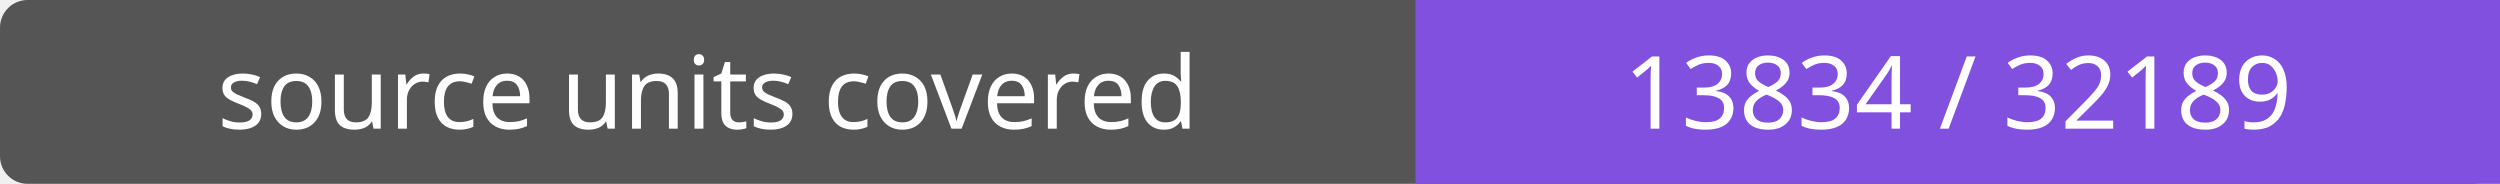
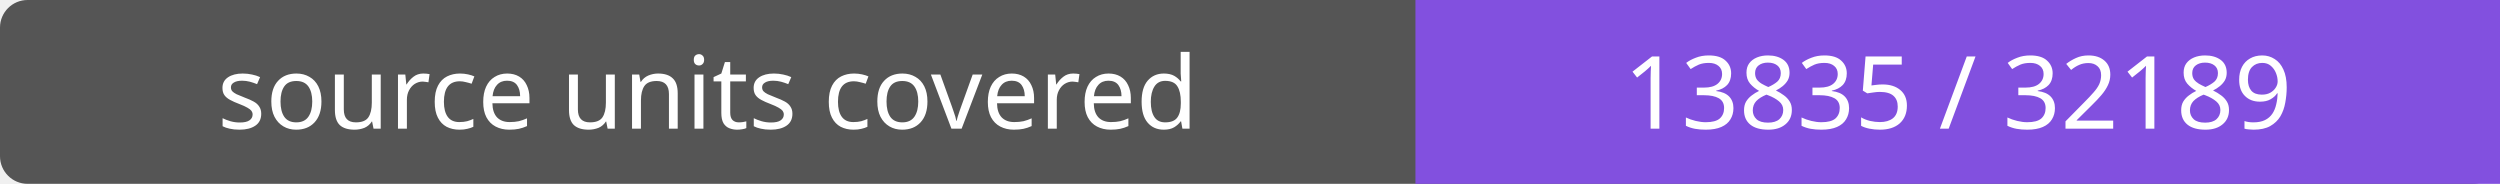
- <svg xmlns="http://www.w3.org/2000/svg" width="272" height="20" role="img" aria-label="source units covered: 13834 / 32189">
+ <svg xmlns="http://www.w3.org/2000/svg" width="272" height="20" role="img" aria-label="source units covered: 13835 / 32189">
  <rect width="272" height="20" rx="3" fill="#555" />
  <path fill="#8250df" d="M154 0h118v20H154z" />
  <g fill="#fff" text-anchor="middle" font-family="Verdana,sans-serif" font-size="11">
    <text x="77.0" y="14">source units covered</text>
-     <text x="213.0" y="14">13834 / 32189</text>
+     <text x="213.0" y="14">13835 / 32189</text>
  </g>
</svg>
